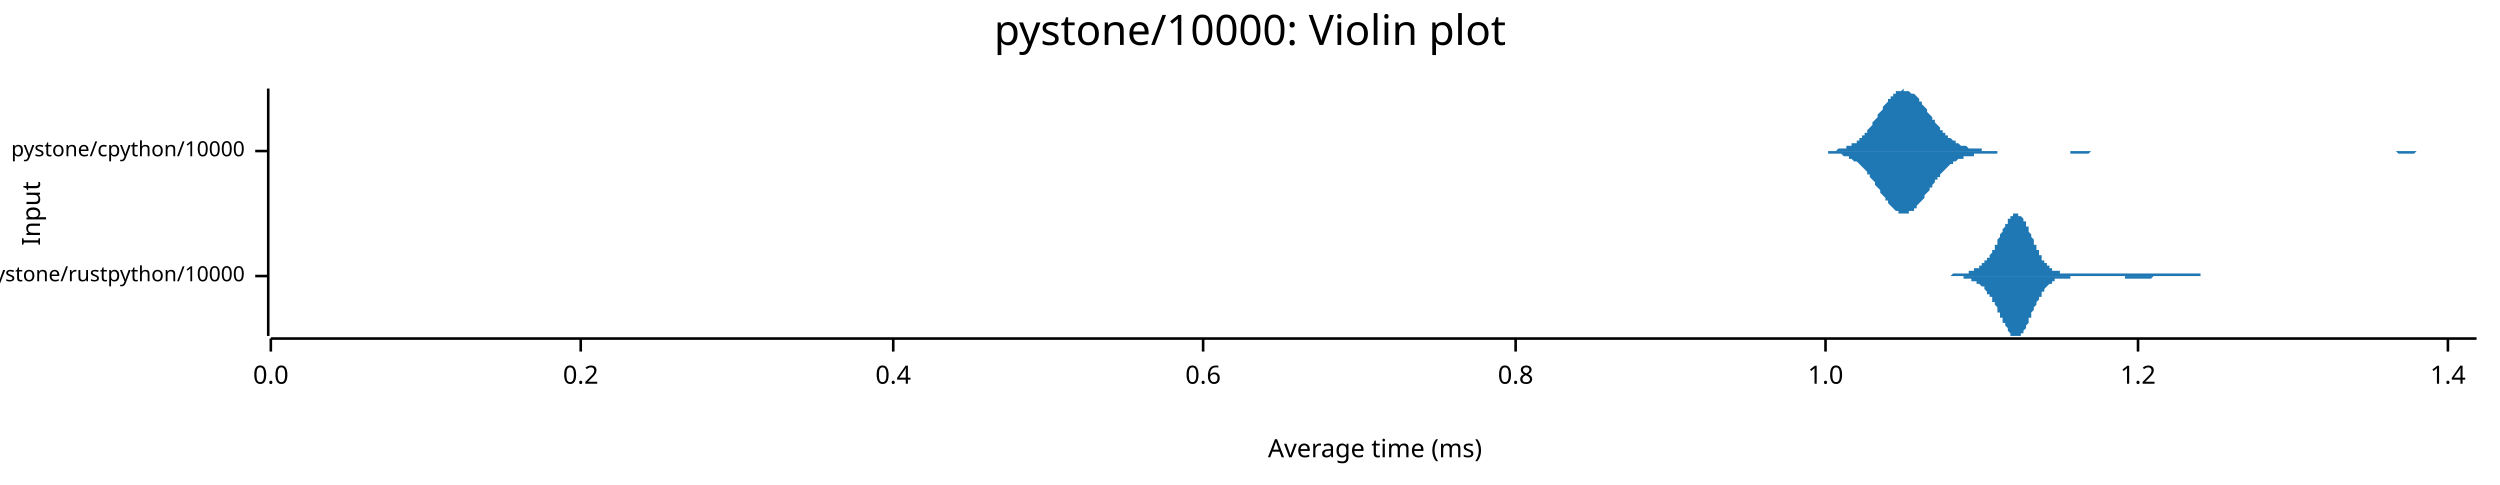
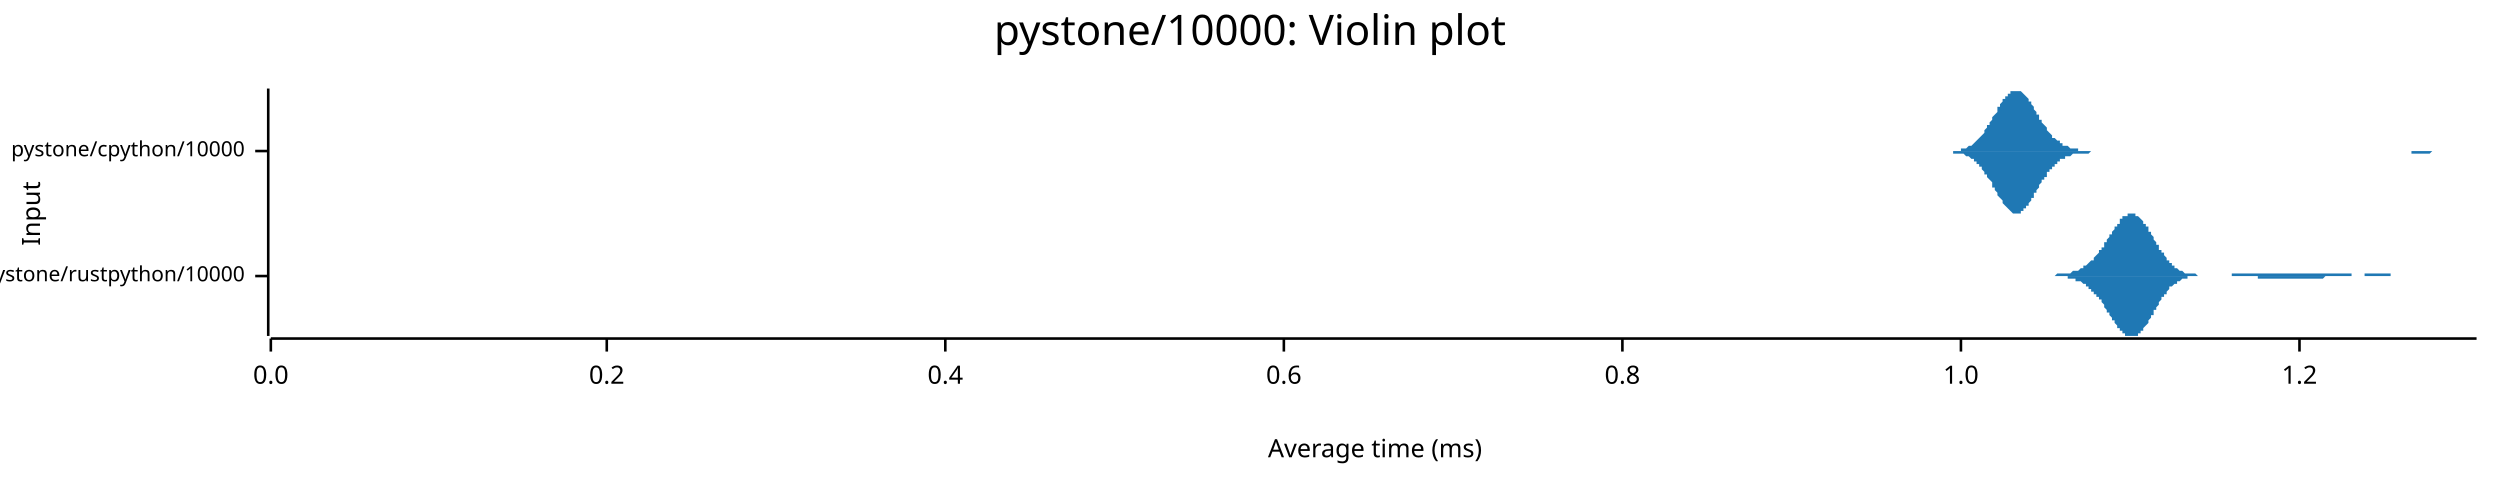
<svg xmlns="http://www.w3.org/2000/svg" width="960" height="186" viewBox="0 0 960 186">
  <text x="480" y="5" dy="0.76em" text-anchor="middle" font-family="sans-serif" font-size="16.129" opacity="1" fill="#000000">
pystone/10000: Violin plot
</text>
  <text x="8" y="82" dy="0.76em" text-anchor="middle" font-family="sans-serif" font-size="9.677" opacity="1" fill="#000000" transform="rotate(270, 8, 82)">
Input
</text>
  <text x="528" y="178" dy="-0.5ex" text-anchor="middle" font-family="sans-serif" font-size="9.677" opacity="1" fill="#000000">
Average time (ms)
</text>
  <polyline fill="none" opacity="1" stroke="#000000" stroke-width="1" points="103,34 103,129 " />
  <text x="94" y="106" dy="0.5ex" text-anchor="end" font-family="sans-serif" font-size="8.065" opacity="1" fill="#000000">
pystone/rustpython/10000
</text>
  <polyline fill="none" opacity="1" stroke="#000000" stroke-width="1" points="98,106 103,106 " />
  <text x="94" y="58" dy="0.5ex" text-anchor="end" font-family="sans-serif" font-size="8.065" opacity="1" fill="#000000">
pystone/cpython/10000
</text>
  <polyline fill="none" opacity="1" stroke="#000000" stroke-width="1" points="98,58 103,58 " />
  <polyline fill="none" opacity="1" stroke="#000000" stroke-width="1" points="104,130 951,130 " />
  <text x="104" y="140" dy="0.76em" text-anchor="middle" font-family="sans-serif" font-size="9.677" opacity="1" fill="#000000">
0.0
</text>
  <polyline fill="none" opacity="1" stroke="#000000" stroke-width="1" points="104,130 104,135 " />
-   <text x="223" y="140" dy="0.76em" text-anchor="middle" font-family="sans-serif" font-size="9.677" opacity="1" fill="#000000">
+   <text x="233" y="140" dy="0.76em" text-anchor="middle" font-family="sans-serif" font-size="9.677" opacity="1" fill="#000000">
0.2
</text>
-   <polyline fill="none" opacity="1" stroke="#000000" stroke-width="1" points="223,130 223,135 " />
-   <text x="343" y="140" dy="0.76em" text-anchor="middle" font-family="sans-serif" font-size="9.677" opacity="1" fill="#000000">
+   <polyline fill="none" opacity="1" stroke="#000000" stroke-width="1" points="233,130 233,135 " />
+   <text x="363" y="140" dy="0.76em" text-anchor="middle" font-family="sans-serif" font-size="9.677" opacity="1" fill="#000000">
0.4
</text>
-   <polyline fill="none" opacity="1" stroke="#000000" stroke-width="1" points="343,130 343,135 " />
-   <text x="462" y="140" dy="0.76em" text-anchor="middle" font-family="sans-serif" font-size="9.677" opacity="1" fill="#000000">
+   <polyline fill="none" opacity="1" stroke="#000000" stroke-width="1" points="363,130 363,135 " />
+   <text x="493" y="140" dy="0.76em" text-anchor="middle" font-family="sans-serif" font-size="9.677" opacity="1" fill="#000000">
0.6
</text>
-   <polyline fill="none" opacity="1" stroke="#000000" stroke-width="1" points="462,130 462,135 " />
-   <text x="582" y="140" dy="0.76em" text-anchor="middle" font-family="sans-serif" font-size="9.677" opacity="1" fill="#000000">
+   <polyline fill="none" opacity="1" stroke="#000000" stroke-width="1" points="493,130 493,135 " />
+   <text x="623" y="140" dy="0.76em" text-anchor="middle" font-family="sans-serif" font-size="9.677" opacity="1" fill="#000000">
0.8
</text>
-   <polyline fill="none" opacity="1" stroke="#000000" stroke-width="1" points="582,130 582,135 " />
-   <text x="701" y="140" dy="0.76em" text-anchor="middle" font-family="sans-serif" font-size="9.677" opacity="1" fill="#000000">
+   <polyline fill="none" opacity="1" stroke="#000000" stroke-width="1" points="623,130 623,135 " />
+   <text x="753" y="140" dy="0.76em" text-anchor="middle" font-family="sans-serif" font-size="9.677" opacity="1" fill="#000000">
1.0
</text>
-   <polyline fill="none" opacity="1" stroke="#000000" stroke-width="1" points="701,130 701,135 " />
-   <text x="821" y="140" dy="0.76em" text-anchor="middle" font-family="sans-serif" font-size="9.677" opacity="1" fill="#000000">
+   <polyline fill="none" opacity="1" stroke="#000000" stroke-width="1" points="753,130 753,135 " />
+   <text x="883" y="140" dy="0.76em" text-anchor="middle" font-family="sans-serif" font-size="9.677" opacity="1" fill="#000000">
1.2
</text>
-   <polyline fill="none" opacity="1" stroke="#000000" stroke-width="1" points="821,130 821,135 " />
-   <text x="940" y="140" dy="0.76em" text-anchor="middle" font-family="sans-serif" font-size="9.677" opacity="1" fill="#000000">
- 1.4
- </text>
-   <polyline fill="none" opacity="1" stroke="#000000" stroke-width="1" points="940,130 940,135 " />
-   <polygon opacity="1" fill="#1F78B4" points="740,106 740,106 740,106 741,106 741,106 741,106 741,106 741,106 742,106 742,106 742,106 742,106 743,106 743,106 743,106 743,106 744,106 744,106 744,106 744,106 745,106 745,106 745,106 745,106 745,106 746,106 746,106 746,106 746,106 747,106 747,106 747,106 747,106 748,106 748,106 748,106 748,106 749,106 749,106 749,106 749,106 749,106 750,105 750,105 750,105 750,105 751,105 751,105 751,105 751,105 752,105 752,105 752,105 752,105 753,105 753,105 753,105 753,105 754,105 754,105 754,105 754,105 754,105 755,105 755,105 755,105 755,105 756,105 756,104 756,104 756,104 757,104 757,104 757,104 757,104 758,104 758,104 758,104 758,104 758,103 759,103 759,103 759,103 759,103 760,103 760,103 760,102 760,102 761,102 761,102 761,102 761,101 762,101 762,101 762,101 762,100 762,100 763,100 763,100 763,99 763,99 764,99 764,98 764,98 764,98 765,97 765,97 765,96 765,96 766,96 766,95 766,95 766,94 767,94 767,93 767,93 767,92 767,92 768,91 768,91 768,90 768,90 769,89 769,89 769,88 769,88 770,87 770,87 770,87 770,86 771,86 771,85 771,85 771,84 771,84 772,84 772,83 772,83 772,83 773,83 773,83 773,82 773,82 774,82 774,82 774,82 774,82 775,82 775,82 775,82 775,82 775,83 776,83 776,83 776,83 776,83 777,84 777,84 777,85 777,85 778,85 778,86 778,86 778,87 779,87 779,88 779,88 779,89 779,89 780,90 780,90 780,91 780,91 781,92 781,93 781,93 781,94 782,94 782,95 782,95 782,96 783,96 783,97 783,97 783,98 784,98 784,98 784,99 784,99 784,100 785,100 785,100 785,101 785,101 786,101 786,101 786,102 786,102 787,102 787,102 787,103 787,103 788,103 788,103 788,103 788,103 788,104 789,104 789,104 789,104 789,104 790,104 790,104 790,104 790,104 791,104 791,104 791,105 791,105 792,105 792,105 792,105 792,105 792,105 793,105 793,105 793,105 793,105 794,105 794,105 794,105 794,105 795,105 795,105 795,105 795,105 796,105 796,105 796,105 796,105 797,105 797,105 797,105 797,105 797,105 798,105 798,105 798,105 798,105 799,105 799,105 799,105 799,105 800,105 800,105 800,105 800,105 801,105 801,105 801,105 801,105 801,105 802,105 802,105 802,105 802,105 803,105 803,105 803,105 803,105 804,105 804,105 804,105 804,105 805,105 805,105 805,105 805,105 805,105 806,105 806,105 806,105 806,105 807,105 807,105 807,105 807,105 808,105 808,105 808,105 808,105 809,105 809,105 809,105 809,105 809,105 810,105 810,105 810,105 810,105 811,105 811,105 811,105 811,105 812,105 812,105 812,105 812,105 813,105 813,105 813,105 813,105 814,105 814,105 814,105 814,105 814,105 815,105 815,105 815,105 815,105 816,105 816,105 816,105 816,105 817,105 817,105 817,105 817,105 818,105 818,105 818,105 818,105 818,105 819,105 819,105 819,105 819,105 820,105 820,105 820,105 820,105 821,105 821,105 821,105 821,105 822,105 822,105 822,105 822,105 822,105 823,105 823,105 823,105 823,105 824,105 824,105 824,105 824,105 825,105 825,105 825,105 825,105 826,105 826,105 826,105 826,105 827,105 827,105 827,105 827,105 827,105 828,105 828,105 828,105 828,105 829,105 829,105 829,105 829,105 830,105 830,105 830,105 830,105 831,105 831,105 831,105 831,105 831,105 832,105 832,105 832,105 832,105 833,105 833,105 833,105 833,105 834,105 834,105 834,105 834,105 835,105 835,105 835,105 835,105 835,105 836,105 836,105 836,105 836,105 837,105 837,105 837,105 837,105 838,105 838,105 838,105 838,105 839,105 839,105 839,105 839,105 839,105 840,105 840,105 840,105 840,105 841,105 841,105 841,105 841,105 842,105 842,105 842,105 842,105 843,105 843,105 843,105 843,105 844,105 844,105 844,105 844,105 844,105 845,105 845,105 845,106 845,106 846,106 846,106 846,106 846,106 847,106 847,106 847,106 847,106 848,106 848,106 848,106 848,106 848,106 849,106 849,106 849,106 849,106 850,106 850,106 850,106 850,106 851,106 851,106 851,106 851,106 852,106 852,106 852,106 852,106 852,106 853,106 853,106 853,106 853,106 854,106 854,106 854,106 854,106 855,106 855,106 855,106 855,106 856,106 856,106 856,106 856,106 857,106 857,106 857,106 857,106 857,106 858,106 858,106 740,106 " />
-   <polygon opacity="1" fill="#1F78B4" points="740,106 740,106 740,106 741,106 741,106 741,106 741,106 741,106 742,106 742,106 742,106 742,106 743,106 743,106 743,106 743,106 744,106 744,106 744,106 744,106 745,106 745,106 745,106 745,106 745,106 746,106 746,106 746,106 746,106 747,106 747,106 747,106 747,106 748,106 748,106 748,106 748,106 749,106 749,106 749,106 749,106 749,106 750,106 750,106 750,106 750,106 751,106 751,106 751,106 751,106 752,106 752,106 752,106 752,106 753,106 753,106 753,106 753,106 754,106 754,107 754,107 754,107 754,107 755,107 755,107 755,107 755,107 756,107 756,107 756,107 756,107 757,107 757,107 757,107 757,108 758,108 758,108 758,108 758,108 758,108 759,108 759,108 759,109 759,109 760,109 760,109 760,109 760,109 761,110 761,110 761,110 761,110 762,110 762,111 762,111 762,111 762,111 763,112 763,112 763,112 763,113 764,113 764,113 764,114 764,114 765,114 765,115 765,115 765,116 766,116 766,116 766,117 766,117 767,118 767,118 767,119 767,119 767,120 768,120 768,121 768,121 768,122 769,122 769,123 769,123 769,124 770,124 770,125 770,125 770,125 771,126 771,126 771,127 771,127 771,127 772,128 772,128 772,128 772,129 773,129 773,129 773,129 773,129 774,129 774,129 774,129 774,129 775,129 775,129 775,129 775,129 775,129 776,129 776,129 776,128 776,128 777,128 777,127 777,127 777,127 778,126 778,126 778,125 778,125 779,124 779,124 779,123 779,123 779,122 780,122 780,121 780,121 780,120 781,119 781,119 781,118 781,118 782,117 782,117 782,116 782,116 783,115 783,115 783,114 783,114 784,114 784,113 784,113 784,112 784,112 785,112 785,111 785,111 785,111 786,110 786,110 786,110 786,110 787,109 787,109 787,109 787,109 788,109 788,108 788,108 788,108 788,108 789,108 789,108 789,108 789,107 790,107 790,107 790,107 790,107 791,107 791,107 791,107 791,107 792,107 792,107 792,107 792,107 792,107 793,107 793,107 793,107 793,107 794,107 794,107 794,107 794,107 795,107 795,106 795,106 795,106 796,106 796,106 796,106 796,106 797,106 797,106 797,106 797,106 797,106 798,106 798,106 798,106 798,106 799,106 799,106 799,106 799,106 800,106 800,106 800,106 800,106 801,106 801,106 801,106 801,106 801,106 802,106 802,106 802,106 802,106 803,106 803,106 803,106 803,106 804,106 804,106 804,106 804,106 805,106 805,106 805,106 805,106 805,106 806,106 806,106 806,106 806,106 807,106 807,106 807,106 807,106 808,106 808,106 808,106 808,106 809,106 809,106 809,106 809,106 809,106 810,106 810,106 810,106 810,106 811,106 811,106 811,106 811,106 812,106 812,106 812,106 812,106 813,106 813,106 813,106 813,106 814,106 814,106 814,106 814,106 814,106 815,106 815,106 815,106 815,106 816,106 816,106 816,107 816,107 817,107 817,107 817,107 817,107 818,107 818,107 818,107 818,107 818,107 819,107 819,107 819,107 819,107 820,107 820,107 820,107 820,107 821,107 821,107 821,107 821,107 822,107 822,107 822,107 822,107 822,107 823,107 823,107 823,107 823,107 824,107 824,107 824,107 824,107 825,107 825,107 825,107 825,107 826,107 826,107 826,107 826,107 827,106 827,106 827,106 827,106 827,106 828,106 828,106 828,106 828,106 829,106 829,106 829,106 829,106 830,106 830,106 830,106 830,106 831,106 831,106 831,106 831,106 831,106 832,106 832,106 832,106 832,106 833,106 833,106 833,106 833,106 834,106 834,106 834,106 834,106 835,106 835,106 835,106 835,106 835,106 836,106 836,106 836,106 836,106 837,106 837,106 837,106 837,106 838,106 838,106 838,106 838,106 839,106 839,106 839,106 839,106 839,106 840,106 840,106 840,106 840,106 841,106 841,106 841,106 841,106 842,106 842,106 842,106 842,106 843,106 843,106 843,106 843,106 844,106 844,106 844,106 844,106 844,106 845,106 845,106 845,106 845,106 846,106 846,106 846,106 846,106 847,106 847,106 847,106 847,106 848,106 848,106 848,106 848,106 848,106 849,106 849,106 849,106 849,106 850,106 850,106 850,106 850,106 851,106 851,106 851,106 851,106 852,106 852,106 852,106 852,106 852,106 853,106 853,106 853,106 853,106 854,106 854,106 854,106 854,106 855,106 855,106 855,106 855,106 856,106 856,106 856,106 856,106 857,106 857,106 857,106 857,106 857,106 858,106 858,106 740,106 " />
-   <polygon opacity="1" fill="#1F78B4" points="695,58 696,58 696,58 697,58 697,58 698,58 698,58 699,58 699,58 700,58 700,58 701,58 701,58 702,58 702,58 703,58 703,58 704,58 704,58 705,58 705,58 706,57 706,57 707,57 707,57 708,57 708,57 709,57 709,56 710,56 710,56 711,56 711,55 712,55 713,55 713,54 714,54 714,53 715,53 715,52 716,52 716,51 717,51 717,50 718,49 718,49 719,48 719,47 720,46 720,46 721,45 721,44 722,43 722,43 723,42 723,41 724,40 724,40 725,39 725,38 726,38 726,37 727,37 727,36 728,36 728,35 729,35 729,35 730,35 730,35 731,34 731,35 732,35 732,35 733,35 733,35 734,36 735,36 735,36 736,37 736,37 737,38 737,39 738,39 738,40 739,41 739,41 740,42 740,43 741,44 741,44 742,45 742,46 743,46 743,47 744,48 744,48 745,49 745,50 746,50 746,51 747,51 747,52 748,52 748,53 749,53 749,53 750,54 750,54 751,54 751,55 752,55 752,55 753,56 753,56 754,56 754,56 755,56 755,56 756,57 757,57 757,57 758,57 758,57 759,57 759,57 760,57 760,57 761,57 761,58 762,58 762,58 763,58 763,58 764,58 764,58 765,58 765,58 766,58 766,58 767,58 767,58 768,58 768,58 769,58 769,58 770,58 770,58 771,58 771,58 772,58 772,58 773,58 773,58 774,58 774,58 775,58 775,58 776,58 776,58 777,58 778,58 778,58 779,58 779,58 780,58 780,58 781,58 781,58 782,58 782,58 783,58 783,58 784,58 784,58 785,58 785,58 786,58 786,58 787,58 787,58 788,58 788,58 789,58 789,58 790,58 790,58 791,58 791,58 792,58 792,58 793,58 793,58 794,58 794,58 795,58 795,58 796,58 796,58 797,58 797,58 798,58 798,58 799,58 800,58 800,58 801,58 801,58 802,58 802,58 803,58 803,58 804,58 804,58 805,58 805,58 806,58 806,58 807,58 807,58 808,58 808,58 809,58 809,58 810,58 810,58 811,58 811,58 812,58 812,58 813,58 813,58 814,58 814,58 815,58 815,58 816,58 816,58 817,58 817,58 818,58 818,58 819,58 819,58 820,58 820,58 821,58 822,58 822,58 823,58 823,58 824,58 824,58 825,58 825,58 826,58 826,58 827,58 827,58 828,58 828,58 829,58 829,58 830,58 830,58 831,58 831,58 832,58 832,58 833,58 833,58 834,58 834,58 835,58 835,58 836,58 836,58 837,58 837,58 838,58 838,58 839,58 839,58 840,58 840,58 841,58 841,58 842,58 843,58 843,58 844,58 844,58 845,58 845,58 846,58 846,58 847,58 847,58 848,58 848,58 849,58 849,58 850,58 850,58 851,58 851,58 852,58 852,58 853,58 853,58 854,58 854,58 855,58 855,58 856,58 856,58 857,58 857,58 858,58 858,58 859,58 859,58 860,58 860,58 861,58 861,58 862,58 862,58 863,58 863,58 864,58 865,58 865,58 866,58 866,58 867,58 867,58 868,58 868,58 869,58 869,58 870,58 870,58 871,58 871,58 872,58 872,58 873,58 873,58 874,58 874,58 875,58 875,58 876,58 876,58 877,58 877,58 878,58 878,58 879,58 879,58 880,58 880,58 881,58 881,58 882,58 882,58 883,58 883,58 884,58 884,58 885,58 885,58 886,58 887,58 887,58 888,58 888,58 889,58 889,58 890,58 890,58 891,58 891,58 892,58 892,58 893,58 893,58 894,58 894,58 895,58 895,58 896,58 896,58 897,58 897,58 898,58 898,58 899,58 899,58 900,58 900,58 901,58 901,58 902,58 902,58 903,58 903,58 904,58 904,58 905,58 905,58 906,58 906,58 907,58 908,58 908,58 909,58 909,58 910,58 910,58 911,58 911,58 912,58 912,58 913,58 913,58 914,58 914,58 915,58 915,58 916,58 916,58 917,58 917,58 918,58 918,58 919,58 919,58 920,58 920,58 921,58 921,58 922,58 922,58 923,58 923,58 924,58 924,58 925,58 925,58 926,58 926,58 927,58 927,58 928,58 928,58 929,58 930,58 930,58 931,58 931,58 932,58 932,58 933,58 933,58 934,58 934,58 935,58 935,58 936,58 936,58 937,58 937,58 938,58 938,58 939,58 939,58 940,58 940,58 941,58 941,58 942,58 942,58 943,58 943,58 944,58 944,58 945,58 945,58 946,58 946,58 947,58 947,58 948,58 948,58 949,58 949,58 950,58 951,58 951,58 695,58 " />
-   <polygon opacity="1" fill="#1F78B4" points="695,58 696,58 696,58 697,58 697,58 698,58 698,58 699,58 699,58 700,58 700,58 701,58 701,58 702,58 702,59 703,59 703,59 704,59 704,59 705,59 705,59 706,59 706,59 707,59 707,59 708,60 708,60 709,60 709,60 710,60 710,61 711,61 711,61 712,62 713,62 713,62 714,63 714,63 715,64 715,64 716,65 716,65 717,66 717,67 718,67 718,68 719,69 719,69 720,70 720,71 721,72 721,72 722,73 722,74 723,75 723,75 724,76 724,77 725,77 725,78 726,79 726,79 727,80 727,80 728,81 728,81 729,81 729,82 730,82 730,82 731,82 731,82 732,82 732,82 733,82 733,81 734,81 735,81 735,80 736,80 736,79 737,78 737,78 738,77 738,77 739,76 739,75 740,74 740,74 741,73 741,72 742,72 742,71 743,70 743,69 744,69 744,68 745,68 745,67 746,66 746,66 747,65 747,65 748,64 748,64 749,63 749,63 750,63 750,62 751,62 751,62 752,61 752,61 753,61 753,61 754,61 754,60 755,60 755,60 756,60 757,60 757,60 758,60 758,59 759,59 759,59 760,59 760,59 761,59 761,59 762,59 762,59 763,59 763,59 764,59 764,59 765,59 765,59 766,59 766,59 767,59 767,58 768,58 768,58 769,58 769,58 770,58 770,58 771,58 771,58 772,58 772,58 773,58 773,58 774,58 774,58 775,58 775,58 776,58 776,58 777,58 778,58 778,58 779,58 779,58 780,58 780,58 781,58 781,58 782,58 782,58 783,58 783,58 784,58 784,58 785,58 785,58 786,58 786,58 787,58 787,58 788,58 788,58 789,58 789,58 790,58 790,58 791,58 791,58 792,58 792,58 793,58 793,58 794,58 794,58 795,58 795,59 796,59 796,59 797,59 797,59 798,59 798,59 799,59 800,59 800,59 801,59 801,59 802,59 802,59 803,58 803,58 804,58 804,58 805,58 805,58 806,58 806,58 807,58 807,58 808,58 808,58 809,58 809,58 810,58 810,58 811,58 811,58 812,58 812,58 813,58 813,58 814,58 814,58 815,58 815,58 816,58 816,58 817,58 817,58 818,58 818,58 819,58 819,58 820,58 820,58 821,58 822,58 822,58 823,58 823,58 824,58 824,58 825,58 825,58 826,58 826,58 827,58 827,58 828,58 828,58 829,58 829,58 830,58 830,58 831,58 831,58 832,58 832,58 833,58 833,58 834,58 834,58 835,58 835,58 836,58 836,58 837,58 837,58 838,58 838,58 839,58 839,58 840,58 840,58 841,58 841,58 842,58 843,58 843,58 844,58 844,58 845,58 845,58 846,58 846,58 847,58 847,58 848,58 848,58 849,58 849,58 850,58 850,58 851,58 851,58 852,58 852,58 853,58 853,58 854,58 854,58 855,58 855,58 856,58 856,58 857,58 857,58 858,58 858,58 859,58 859,58 860,58 860,58 861,58 861,58 862,58 862,58 863,58 863,58 864,58 865,58 865,58 866,58 866,58 867,58 867,58 868,58 868,58 869,58 869,58 870,58 870,58 871,58 871,58 872,58 872,58 873,58 873,58 874,58 874,58 875,58 875,58 876,58 876,58 877,58 877,58 878,58 878,58 879,58 879,58 880,58 880,58 881,58 881,58 882,58 882,58 883,58 883,58 884,58 884,58 885,58 885,58 886,58 887,58 887,58 888,58 888,58 889,58 889,58 890,58 890,58 891,58 891,58 892,58 892,58 893,58 893,58 894,58 894,58 895,58 895,58 896,58 896,58 897,58 897,58 898,58 898,58 899,58 899,58 900,58 900,58 901,58 901,58 902,58 902,58 903,58 903,58 904,58 904,58 905,58 905,58 906,58 906,58 907,58 908,58 908,58 909,58 909,58 910,58 910,58 911,58 911,58 912,58 912,58 913,58 913,58 914,58 914,58 915,58 915,58 916,58 916,58 917,58 917,58 918,58 918,58 919,58 919,58 920,58 920,58 921,59 921,59 922,59 922,59 923,59 923,59 924,59 924,59 925,59 925,59 926,59 926,59 927,59 927,59 928,58 928,58 929,58 930,58 930,58 931,58 931,58 932,58 932,58 933,58 933,58 934,58 934,58 935,58 935,58 936,58 936,58 937,58 937,58 938,58 938,58 939,58 939,58 940,58 940,58 941,58 941,58 942,58 942,58 943,58 943,58 944,58 944,58 945,58 945,58 946,58 946,58 947,58 947,58 948,58 948,58 949,58 949,58 950,58 951,58 951,58 695,58 " />
+   <polyline fill="none" opacity="1" stroke="#000000" stroke-width="1" points="883,130 883,135 " />
+   <polygon opacity="1" fill="#1F78B4" points="779,106 779,106 779,106 780,106 780,106 780,106 781,106 781,106 781,106 782,106 782,106 782,106 782,106 783,106 783,106 783,106 784,106 784,106 784,106 785,106 785,106 785,106 786,106 786,106 786,106 787,106 787,106 787,106 788,106 788,106 788,106 788,106 789,106 789,106 789,106 790,105 790,105 790,105 791,105 791,105 791,105 792,105 792,105 792,105 793,105 793,105 793,105 794,105 794,105 794,105 795,105 795,105 795,105 795,105 796,104 796,104 796,104 797,104 797,104 797,104 798,104 798,104 798,104 799,103 799,103 799,103 800,103 800,103 800,102 801,102 801,102 801,102 801,102 802,101 802,101 802,101 803,100 803,100 803,100 804,100 804,99 804,99 805,98 805,98 805,98 806,97 806,97 806,96 807,96 807,96 807,95 808,95 808,94 808,94 808,93 809,93 809,92 809,92 810,91 810,91 810,90 811,90 811,89 811,89 812,88 812,88 812,87 813,87 813,86 813,86 814,86 814,85 814,85 814,84 815,84 815,84 815,83 816,83 816,83 816,83 817,83 817,82 817,82 818,82 818,82 818,82 819,82 819,82 819,82 820,82 820,82 820,82 820,83 821,83 821,83 821,83 822,84 822,84 822,84 823,85 823,85 823,86 824,86 824,87 824,87 825,87 825,88 825,89 826,89 826,90 826,90 827,91 827,91 827,92 827,92 828,93 828,93 828,94 829,94 829,95 829,96 830,96 830,97 830,97 831,97 831,98 831,98 832,99 832,99 832,100 833,100 833,100 833,101 833,101 834,101 834,102 834,102 835,102 835,103 835,103 836,103 836,103 836,103 837,104 837,104 837,104 838,104 838,104 838,104 839,105 839,105 839,105 840,105 840,105 840,105 840,105 841,105 841,105 841,105 842,105 842,105 842,105 843,105 843,105 843,105 844,106 844,106 844,106 845,106 845,106 845,106 846,106 846,106 846,106 846,106 847,106 847,106 847,106 848,106 848,106 848,106 849,106 849,106 849,106 850,106 850,106 850,106 851,106 851,106 851,106 852,106 852,106 852,106 852,106 853,106 853,106 853,106 854,106 854,106 854,106 855,106 855,106 855,106 856,106 856,106 856,106 857,106 857,106 857,105 858,105 858,105 858,105 859,105 859,105 859,105 859,105 860,105 860,105 860,105 861,105 861,105 861,105 862,105 862,105 862,105 863,105 863,105 863,105 864,105 864,105 864,105 865,105 865,105 865,105 865,105 866,105 866,105 866,105 867,105 867,105 867,105 868,105 868,105 868,105 869,105 869,105 869,105 870,105 870,105 870,105 871,105 871,105 871,105 871,105 872,105 872,105 872,105 873,105 873,105 873,105 874,105 874,105 874,105 875,105 875,105 875,105 876,105 876,105 876,105 877,105 877,105 877,105 878,105 878,105 878,105 878,105 879,105 879,105 879,105 880,105 880,105 880,105 881,105 881,105 881,105 882,105 882,105 882,105 883,105 883,105 883,105 884,105 884,105 884,105 884,105 885,105 885,105 885,105 886,105 886,105 886,105 887,105 887,105 887,105 888,105 888,105 888,105 889,105 889,105 889,105 890,105 890,105 890,105 891,105 891,105 891,105 891,105 892,105 892,105 892,105 893,105 893,105 893,105 894,105 894,105 894,105 895,105 895,105 895,105 896,105 896,105 896,105 897,105 897,105 897,105 897,105 898,105 898,105 898,105 899,105 899,105 899,105 900,105 900,105 900,105 901,105 901,105 901,105 902,105 902,105 902,105 903,105 903,106 903,106 903,106 904,106 904,106 904,106 905,106 905,106 905,106 906,106 906,106 906,106 907,106 907,106 907,106 908,106 908,106 908,105 909,105 909,105 909,105 910,105 910,105 910,105 910,105 911,105 911,105 911,105 912,105 912,105 912,105 913,105 913,105 913,105 914,105 914,105 914,105 915,105 915,105 915,105 916,105 916,105 916,105 916,105 917,105 917,105 917,105 918,105 918,105 918,106 919,106 919,106 919,106 920,106 920,106 920,106 921,106 921,106 921,106 922,106 922,106 922,106 923,106 923,106 923,106 923,106 924,106 924,106 924,106 925,106 925,106 925,106 926,106 926,106 926,106 927,106 927,106 927,106 928,106 928,106 928,106 929,106 929,106 929,106 929,106 930,106 930,106 930,106 931,106 931,106 931,106 932,106 932,106 932,106 933,106 933,106 933,106 934,106 934,106 934,106 935,106 935,106 935,106 935,106 936,106 936,106 936,106 937,106 937,106 779,106 " />
+   <polygon opacity="1" fill="#1F78B4" points="779,106 779,106 779,106 780,106 780,106 780,106 781,106 781,106 781,106 782,106 782,106 782,106 782,106 783,106 783,106 783,106 784,106 784,106 784,106 785,106 785,106 785,106 786,106 786,106 786,106 787,106 787,106 787,106 788,106 788,106 788,106 788,106 789,106 789,106 789,106 790,106 790,106 790,106 791,106 791,106 791,106 792,106 792,106 792,106 793,106 793,106 793,106 794,106 794,107 794,107 795,107 795,107 795,107 795,107 796,107 796,107 796,107 797,107 797,107 797,108 798,108 798,108 798,108 799,108 799,108 799,108 800,109 800,109 800,109 801,109 801,109 801,110 801,110 802,110 802,110 802,111 803,111 803,111 803,112 804,112 804,112 804,113 805,113 805,113 805,114 806,114 806,115 806,115 807,115 807,116 807,116 808,117 808,117 808,118 808,118 809,119 809,119 809,120 810,120 810,121 810,121 811,122 811,122 811,123 812,123 812,124 812,124 813,125 813,125 813,126 814,126 814,126 814,127 814,127 815,127 815,128 815,128 816,128 816,129 816,129 817,129 817,129 817,129 818,129 818,129 818,129 819,129 819,129 819,129 820,129 820,129 820,129 820,129 821,129 821,128 821,128 822,128 822,127 822,127 823,127 823,126 823,126 824,125 824,125 824,125 825,124 825,124 825,123 826,122 826,122 826,121 827,121 827,120 827,120 827,119 828,119 828,118 828,118 829,117 829,116 829,116 830,115 830,115 830,114 831,114 831,114 831,113 832,113 832,112 832,112 833,111 833,111 833,111 833,110 834,110 834,110 834,110 835,109 835,109 835,109 836,109 836,108 836,108 837,108 837,108 837,108 838,107 838,107 838,107 839,107 839,107 839,107 840,107 840,107 840,107 840,106 841,106 841,106 841,106 842,106 842,106 842,106 843,106 843,106 843,106 844,106 844,106 844,106 845,106 845,106 845,106 846,106 846,106 846,106 846,106 847,106 847,106 847,106 848,106 848,106 848,106 849,106 849,106 849,106 850,106 850,106 850,106 851,106 851,106 851,106 852,106 852,106 852,106 852,106 853,106 853,106 853,106 854,106 854,106 854,106 855,106 855,106 855,106 856,106 856,106 856,106 857,106 857,106 857,106 858,106 858,106 858,106 859,106 859,106 859,106 859,106 860,106 860,106 860,106 861,106 861,106 861,106 862,106 862,106 862,106 863,106 863,106 863,106 864,106 864,106 864,106 865,106 865,106 865,106 865,106 866,106 866,106 866,106 867,106 867,107 867,107 868,107 868,107 868,107 869,107 869,107 869,107 870,107 870,107 870,107 871,107 871,107 871,107 871,107 872,107 872,107 872,107 873,107 873,107 873,107 874,107 874,107 874,107 875,107 875,107 875,107 876,107 876,107 876,107 877,107 877,107 877,107 878,107 878,107 878,107 878,107 879,107 879,107 879,107 880,107 880,107 880,107 881,107 881,107 881,107 882,107 882,107 882,107 883,107 883,107 883,107 884,107 884,107 884,107 884,107 885,107 885,107 885,107 886,107 886,107 886,107 887,107 887,107 887,107 888,107 888,107 888,107 889,107 889,107 889,107 890,107 890,107 890,107 891,107 891,107 891,107 891,107 892,107 892,107 892,107 893,106 893,106 893,106 894,106 894,106 894,106 895,106 895,106 895,106 896,106 896,106 896,106 897,106 897,106 897,106 897,106 898,106 898,106 898,106 899,106 899,106 899,106 900,106 900,106 900,106 901,106 901,106 901,106 902,106 902,106 902,106 903,106 903,106 903,106 903,106 904,106 904,106 904,106 905,106 905,106 905,106 906,106 906,106 906,106 907,106 907,106 907,106 908,106 908,106 908,106 909,106 909,106 909,106 910,106 910,106 910,106 910,106 911,106 911,106 911,106 912,106 912,106 912,106 913,106 913,106 913,106 914,106 914,106 914,106 915,106 915,106 915,106 916,106 916,106 916,106 916,106 917,106 917,106 917,106 918,106 918,106 918,106 919,106 919,106 919,106 920,106 920,106 920,106 921,106 921,106 921,106 922,106 922,106 922,106 923,106 923,106 923,106 923,106 924,106 924,106 924,106 925,106 925,106 925,106 926,106 926,106 926,106 927,106 927,106 927,106 928,106 928,106 928,106 929,106 929,106 929,106 929,106 930,106 930,106 930,106 931,106 931,106 931,106 932,106 932,106 932,106 933,106 933,106 933,106 934,106 934,106 934,106 935,106 935,106 935,106 935,106 936,106 936,106 936,106 937,106 937,106 779,106 " />
+   <polygon opacity="1" fill="#1F78B4" points="745,58 745,58 746,58 746,58 746,58 747,58 747,58 748,58 748,58 748,58 749,58 749,58 750,58 750,58 751,58 751,58 751,58 752,58 752,58 753,58 753,57 753,57 754,57 754,57 755,57 755,57 755,57 756,56 756,56 757,56 757,56 758,55 758,55 758,55 759,54 759,54 760,53 760,53 760,53 761,52 761,52 762,51 762,50 762,50 763,49 763,48 764,48 764,47 765,46 765,46 765,45 766,44 766,44 767,43 767,42 767,41 768,41 768,40 769,39 769,39 769,38 770,38 770,37 771,37 771,36 772,36 772,35 772,35 773,35 773,35 774,35 774,34 774,35 775,35 775,35 776,35 776,35 776,35 777,36 777,36 778,37 778,37 779,38 779,38 779,39 780,39 780,40 781,41 781,41 781,42 782,43 782,44 783,44 783,45 783,46 784,46 784,47 785,48 785,48 786,49 786,50 786,50 787,51 787,51 788,52 788,52 788,53 789,53 789,53 790,54 790,54 791,54 791,55 791,55 792,55 792,56 793,56 793,56 793,56 794,56 794,56 795,57 795,57 795,57 796,57 796,57 797,57 797,57 798,57 798,57 798,58 799,58 799,58 800,58 800,58 800,58 801,58 801,58 802,58 802,58 802,58 803,58 803,58 804,58 804,58 805,58 805,58 805,58 806,58 806,58 807,58 807,58 807,58 808,58 808,58 809,58 809,58 809,58 810,58 810,58 811,58 811,58 812,58 812,58 812,58 813,58 813,58 814,58 814,58 814,58 815,58 815,58 816,58 816,58 816,58 817,58 817,58 818,58 818,58 819,58 819,58 819,58 820,58 820,58 821,58 821,58 821,58 822,58 822,58 823,58 823,58 823,58 824,58 824,58 825,58 825,58 826,58 826,58 826,58 827,58 827,58 828,58 828,58 828,58 829,58 829,58 830,58 830,58 831,58 831,58 831,58 832,58 832,58 833,58 833,58 833,58 834,58 834,58 835,58 835,58 835,58 836,58 836,58 837,58 837,58 838,58 838,58 838,58 839,58 839,58 840,58 840,58 840,58 841,58 841,58 842,58 842,58 842,58 843,58 843,58 844,58 844,58 845,58 845,58 845,58 846,58 846,58 847,58 847,58 847,58 848,58 848,58 849,58 849,58 849,58 850,58 850,58 851,58 851,58 852,58 852,58 852,58 853,58 853,58 854,58 854,58 854,58 855,58 855,58 856,58 856,58 856,58 857,58 857,58 858,58 858,58 859,58 859,58 859,58 860,58 860,58 861,58 861,58 861,58 862,58 862,58 863,58 863,58 863,58 864,58 864,58 865,58 865,58 866,58 866,58 866,58 867,58 867,58 868,58 868,58 868,58 869,58 869,58 870,58 870,58 871,58 871,58 871,58 872,58 872,58 873,58 873,58 873,58 874,58 874,58 875,58 875,58 875,58 876,58 876,58 877,58 877,58 878,58 878,58 878,58 879,58 879,58 880,58 880,58 880,58 881,58 881,58 882,58 882,58 882,58 883,58 883,58 884,58 884,58 885,58 885,58 885,58 886,58 886,58 887,58 887,58 887,58 888,58 888,58 889,58 889,58 889,58 890,58 890,58 891,58 891,58 892,58 892,58 892,58 893,58 893,58 894,58 894,58 894,58 895,58 895,58 896,58 896,58 896,58 897,58 897,58 898,58 898,58 899,58 899,58 899,58 900,58 900,58 901,58 901,58 901,58 902,58 902,58 903,58 903,58 903,58 904,58 904,58 905,58 905,58 906,58 906,58 906,58 907,58 907,58 908,58 908,58 908,58 909,58 909,58 910,58 910,58 911,58 911,58 911,58 912,58 912,58 913,58 913,58 913,58 914,58 914,58 915,58 915,58 915,58 916,58 916,58 917,58 917,58 918,58 918,58 918,58 919,58 919,58 920,58 920,58 920,58 921,58 921,58 922,58 922,58 922,58 923,58 923,58 924,58 924,58 925,58 925,58 925,58 926,58 926,58 927,58 927,58 927,58 928,58 928,58 929,58 929,58 929,58 930,58 930,58 931,58 931,58 932,58 932,58 932,58 933,58 933,58 934,58 934,58 934,58 935,58 935,58 936,58 936,58 936,58 937,58 937,58 938,58 938,58 939,58 939,58 939,58 940,58 940,58 941,58 941,58 941,58 942,58 942,58 943,58 943,58 943,58 944,58 944,58 945,58 945,58 946,58 946,58 946,58 947,58 947,58 948,58 948,58 948,58 949,58 949,58 950,58 950,58 951,58 951,58 745,58 " />
+   <polygon opacity="1" fill="#1F78B4" points="745,58 745,58 746,58 746,58 746,58 747,58 747,58 748,58 748,58 748,58 749,58 749,58 750,58 750,59 751,59 751,59 751,59 752,59 752,59 753,59 753,59 753,59 754,59 754,59 755,60 755,60 755,60 756,60 756,60 757,61 757,61 758,61 758,61 758,62 759,62 759,63 760,63 760,63 760,64 761,64 761,65 762,66 762,66 762,67 763,67 763,68 764,69 764,69 765,70 765,71 765,72 766,72 766,73 767,74 767,74 767,75 768,76 768,76 769,77 769,78 769,78 770,79 770,79 771,80 771,80 772,81 772,81 772,81 773,82 773,82 774,82 774,82 774,82 775,82 775,82 776,82 776,81 776,81 777,81 777,80 778,80 778,79 779,79 779,78 779,78 780,77 780,76 781,76 781,75 781,74 782,74 782,73 783,72 783,72 783,71 784,70 784,69 785,69 785,68 786,68 786,67 786,66 787,66 787,65 788,65 788,64 788,64 789,64 789,63 790,63 790,62 791,62 791,62 791,61 792,61 792,61 793,61 793,61 793,60 794,60 794,60 795,60 795,60 795,60 796,59 796,59 797,59 797,59 798,59 798,59 798,59 799,59 799,59 800,59 800,59 800,59 801,59 801,59 802,59 802,59 802,59 803,58 803,58 804,58 804,58 805,58 805,58 805,58 806,58 806,58 807,58 807,58 807,58 808,58 808,58 809,58 809,58 809,58 810,58 810,58 811,58 811,58 812,58 812,58 812,58 813,58 813,58 814,58 814,58 814,58 815,58 815,58 816,58 816,58 816,58 817,58 817,58 818,58 818,58 819,58 819,58 819,58 820,58 820,58 821,58 821,58 821,58 822,58 822,58 823,58 823,58 823,58 824,58 824,58 825,58 825,58 826,58 826,58 826,58 827,58 827,58 828,58 828,58 828,58 829,58 829,58 830,58 830,58 831,58 831,58 831,58 832,58 832,58 833,58 833,58 833,58 834,58 834,58 835,58 835,58 835,58 836,58 836,58 837,58 837,58 838,58 838,58 838,58 839,58 839,58 840,58 840,58 840,58 841,58 841,58 842,58 842,58 842,58 843,58 843,58 844,58 844,58 845,58 845,58 845,58 846,58 846,58 847,58 847,58 847,58 848,58 848,58 849,58 849,58 849,58 850,58 850,58 851,58 851,58 852,58 852,58 852,58 853,58 853,58 854,58 854,58 854,58 855,58 855,58 856,58 856,58 856,58 857,58 857,58 858,58 858,58 859,58 859,58 859,58 860,58 860,58 861,58 861,58 861,58 862,58 862,58 863,58 863,58 863,58 864,58 864,58 865,58 865,58 866,58 866,58 866,58 867,58 867,58 868,58 868,58 868,58 869,58 869,58 870,58 870,58 871,58 871,58 871,58 872,58 872,58 873,58 873,58 873,58 874,58 874,58 875,58 875,58 875,58 876,58 876,58 877,58 877,58 878,58 878,58 878,58 879,58 879,58 880,58 880,58 880,58 881,58 881,58 882,58 882,58 882,58 883,58 883,58 884,58 884,58 885,58 885,58 885,58 886,58 886,58 887,58 887,58 887,58 888,58 888,58 889,58 889,58 889,58 890,58 890,58 891,58 891,58 892,58 892,58 892,58 893,58 893,58 894,58 894,58 894,58 895,58 895,58 896,58 896,58 896,58 897,58 897,58 898,58 898,58 899,58 899,58 899,58 900,58 900,58 901,58 901,58 901,58 902,58 902,58 903,58 903,58 903,58 904,58 904,58 905,58 905,58 906,58 906,58 906,58 907,58 907,58 908,58 908,58 908,58 909,58 909,58 910,58 910,58 911,58 911,58 911,58 912,58 912,58 913,58 913,58 913,58 914,58 914,58 915,58 915,58 915,58 916,58 916,58 917,58 917,58 918,58 918,58 918,58 919,58 919,58 920,58 920,58 920,58 921,58 921,58 922,58 922,58 922,58 923,58 923,58 924,58 924,58 925,58 925,58 925,58 926,58 926,59 927,59 927,59 927,59 928,59 928,59 929,59 929,59 929,59 930,59 930,59 931,59 931,59 932,59 932,59 932,59 933,59 933,59 934,58 934,58 934,58 935,58 935,58 936,58 936,58 936,58 937,58 937,58 938,58 938,58 939,58 939,58 939,58 940,58 940,58 941,58 941,58 941,58 942,58 942,58 943,58 943,58 943,58 944,58 944,58 945,58 945,58 946,58 946,58 946,58 947,58 947,58 948,58 948,58 948,58 949,58 949,58 950,58 950,58 951,58 951,58 745,58 " />
</svg>
